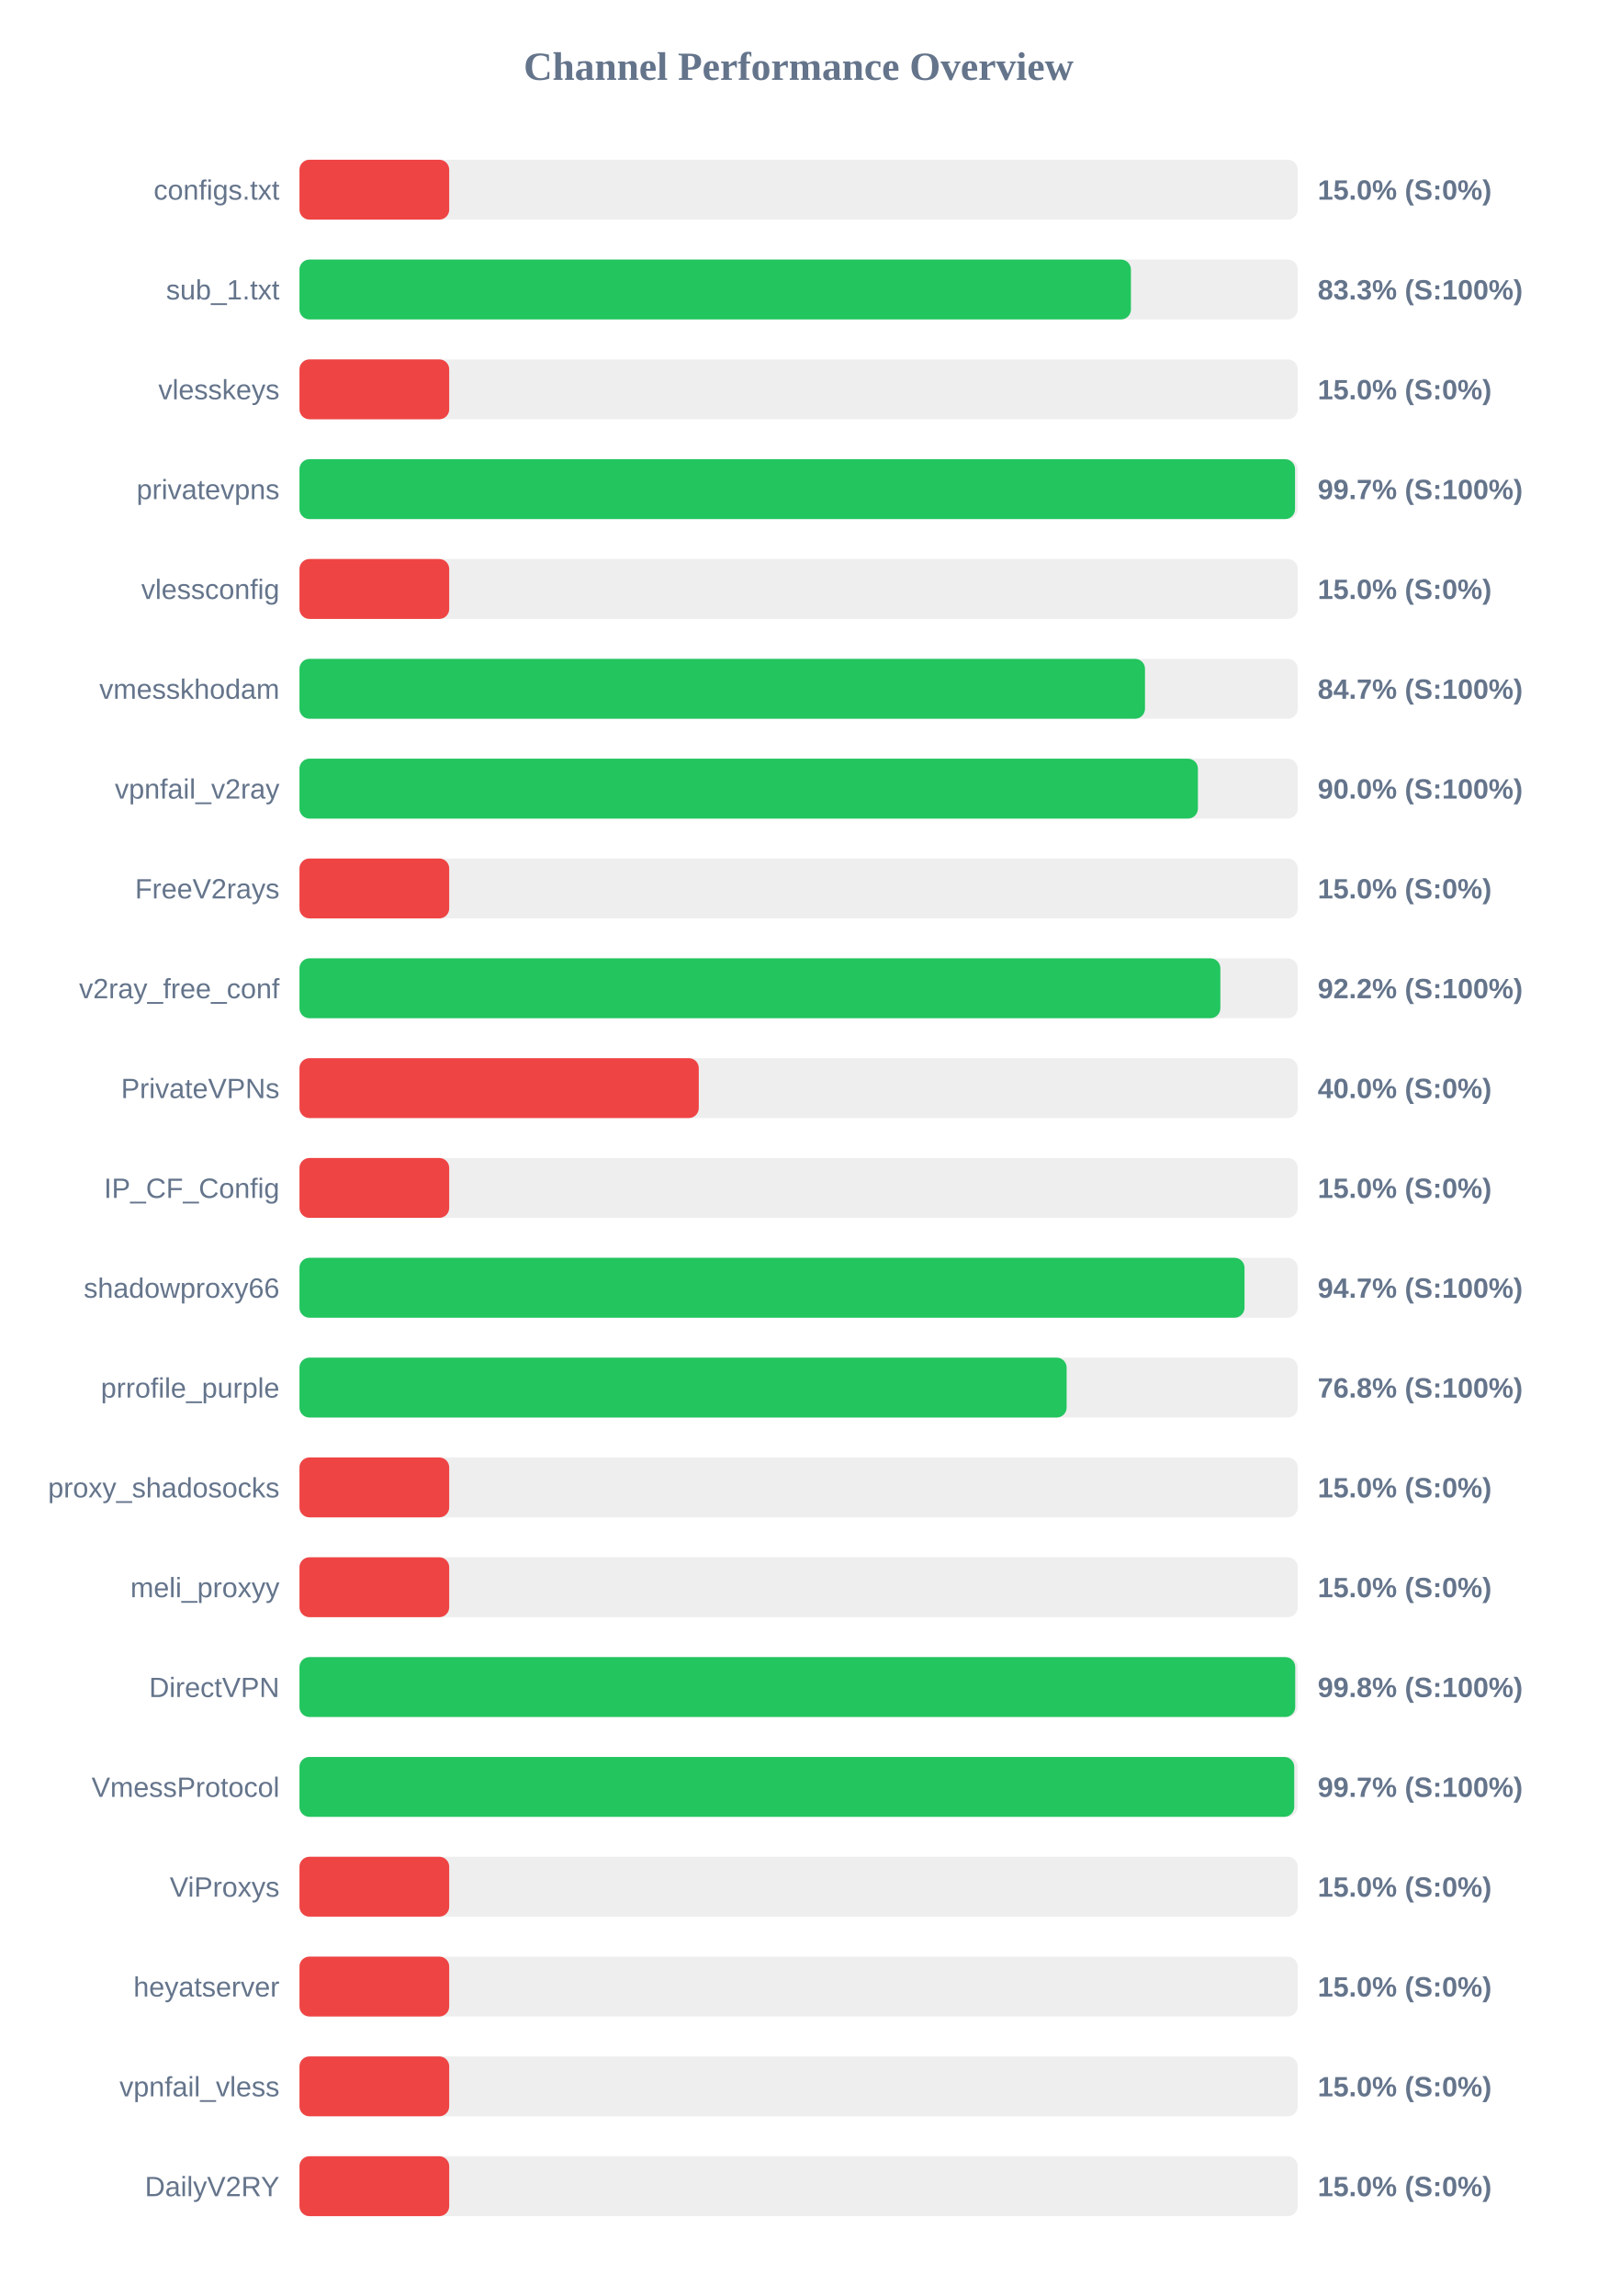
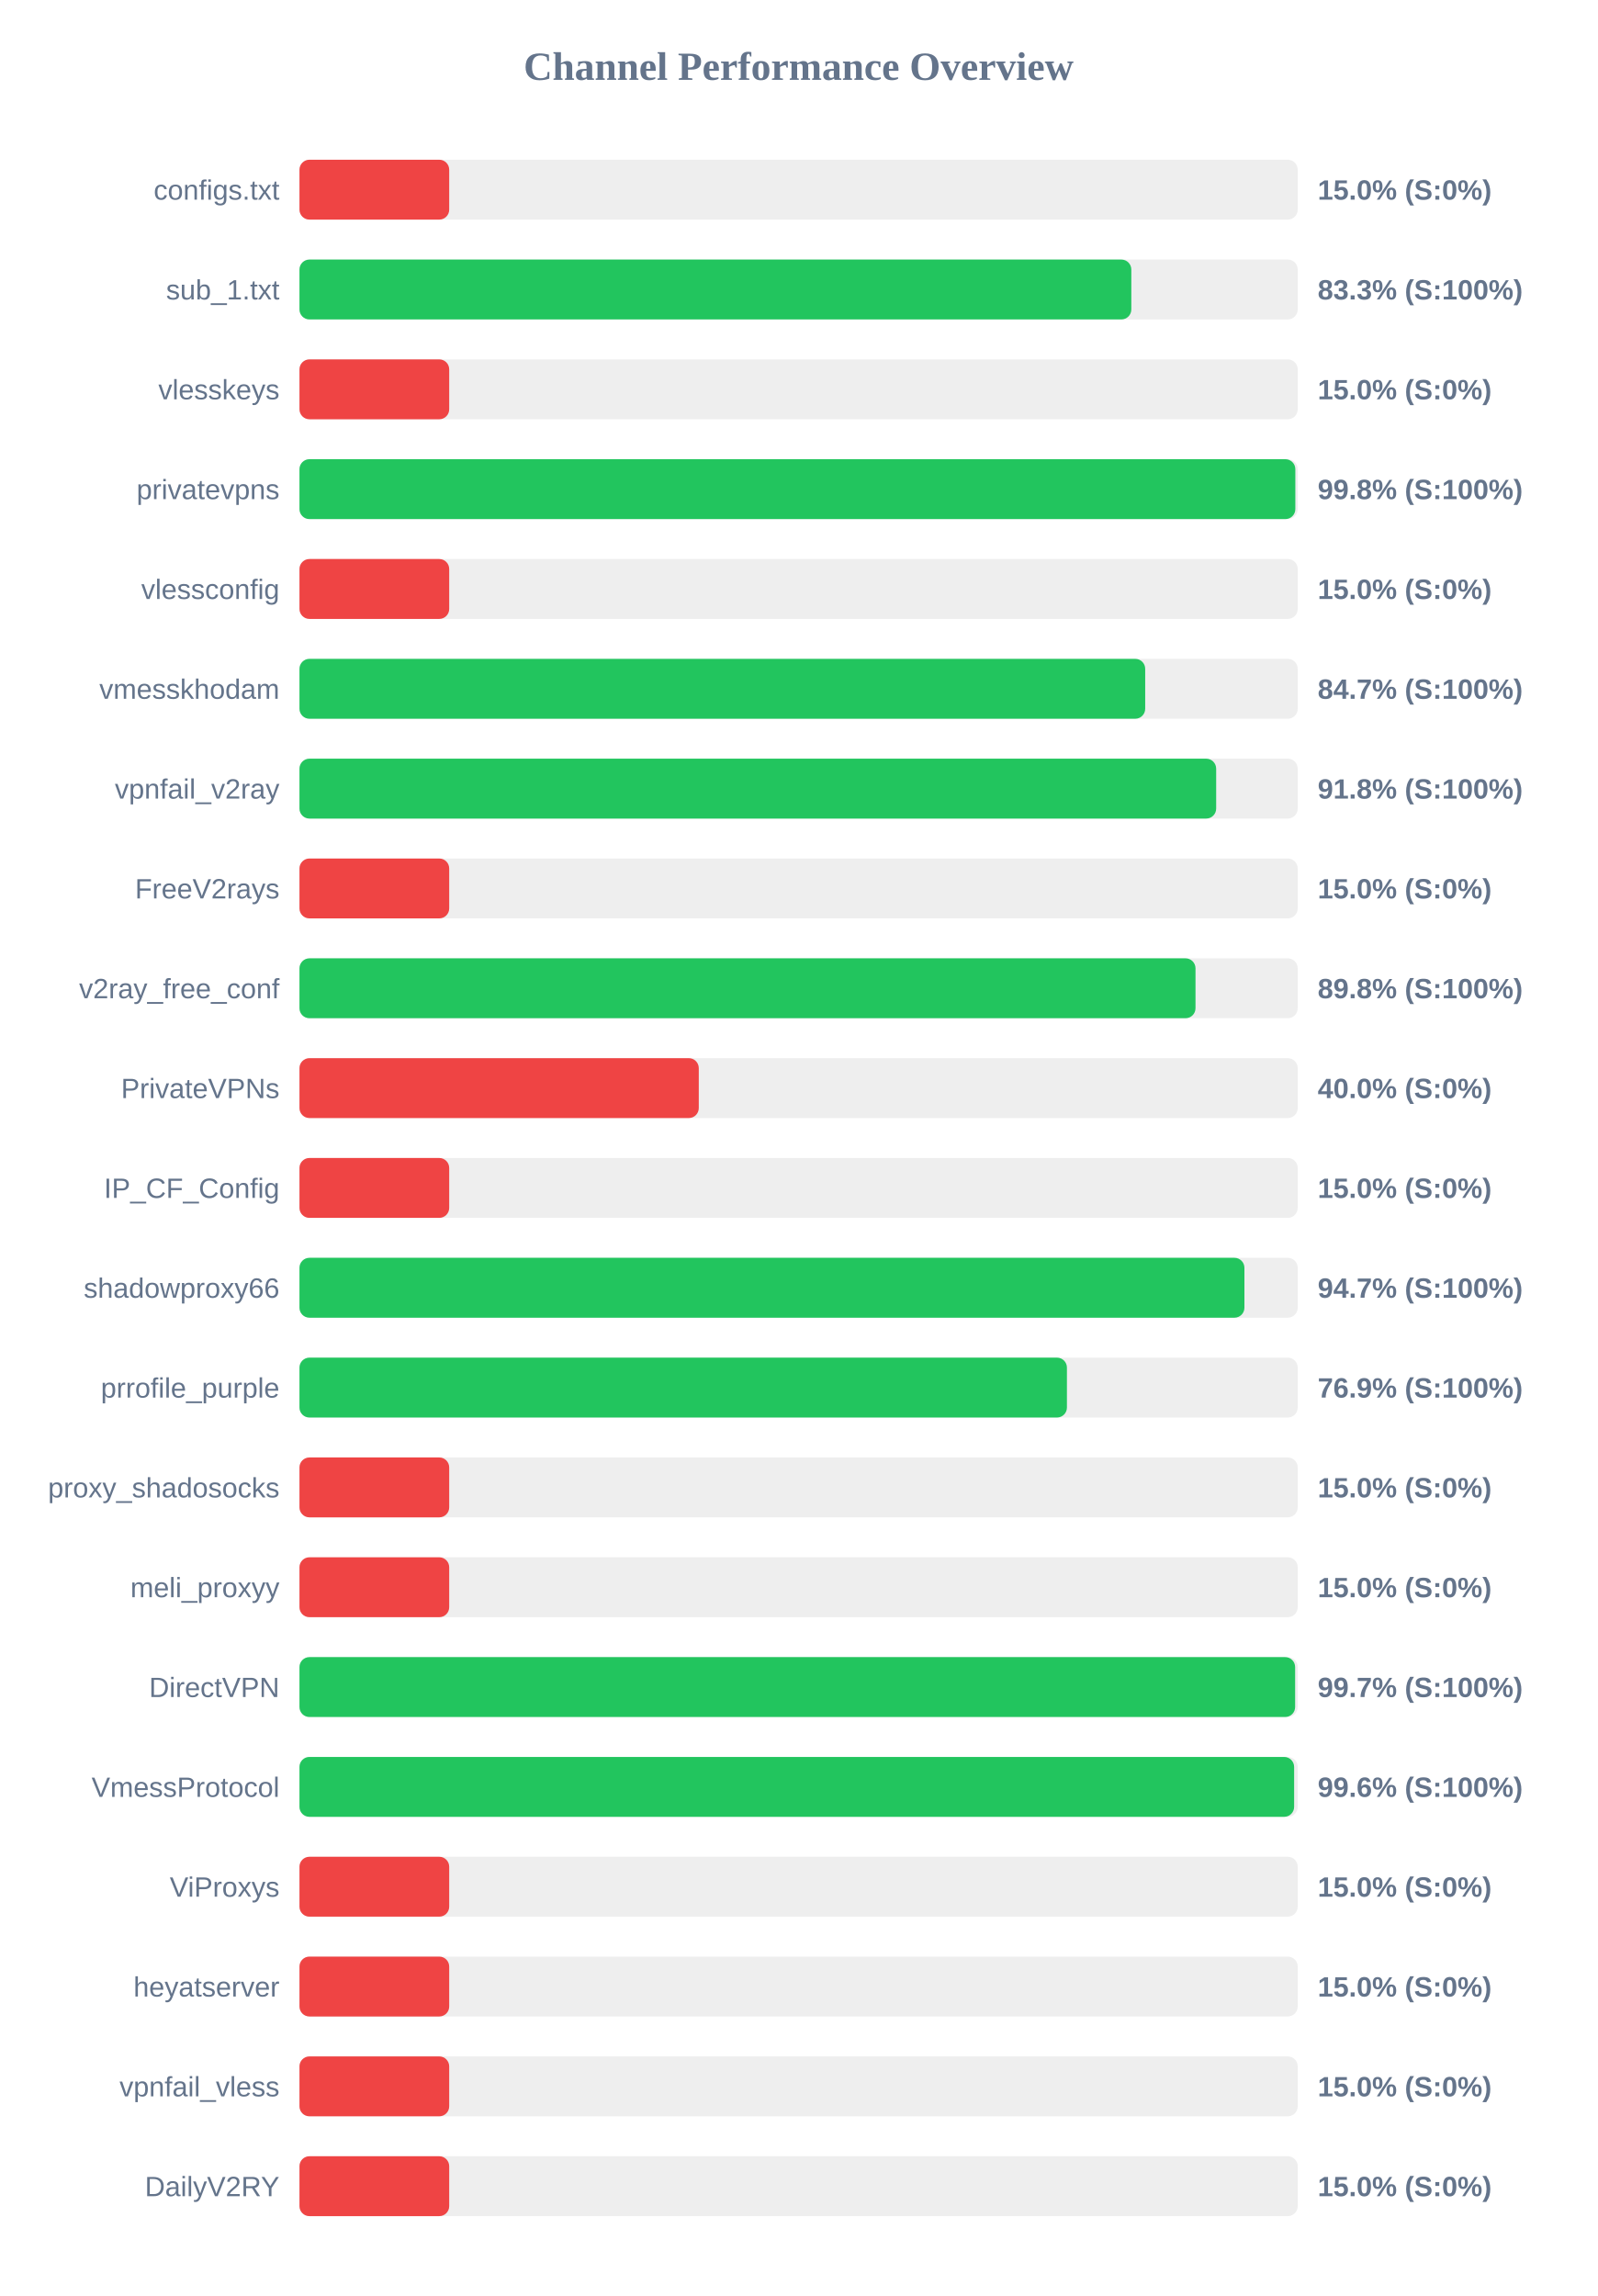
<svg xmlns="http://www.w3.org/2000/svg" width="800" height="1150" version="1.1">
  <style>
        .row { font: 14px Arial; fill: #64748b; }
        .score { font: bold 14px Arial; fill: #64748b; }
    </style>
  <text x="400" y="40" text-anchor="middle" font-size="20px" font-weight="bold" fill="#64748b">Channel Performance Overview</text>
  <rect x="150" y="80" width="500" height="30" fill="#eee" rx="5" />
  <rect x="150" y="80" width="75.0" height="30" fill="#ef4444" rx="5" />
  <text x="140" y="100" text-anchor="end" class="row">configs.txt</text>
  <text x="660" y="100" text-anchor="start" class="score">15.0% (S:0%)</text>
  <rect x="150" y="130" width="500" height="30" fill="#eee" rx="5" />
-   <rect x="150" y="130" width="416.45" height="30" fill="#22c55e" rx="5" />
+   <rect x="150" y="130" width="416.65" height="30" fill="#22c55e" rx="5" />
  <text x="140" y="150" text-anchor="end" class="row">sub_1.txt</text>
  <text x="660" y="150" text-anchor="start" class="score">83.3% (S:100%)</text>
  <rect x="150" y="180" width="500" height="30" fill="#eee" rx="5" />
  <rect x="150" y="180" width="75.0" height="30" fill="#ef4444" rx="5" />
  <text x="140" y="200" text-anchor="end" class="row">vlesskeys</text>
  <text x="660" y="200" text-anchor="start" class="score">15.0% (S:0%)</text>
  <rect x="150" y="230" width="500" height="30" fill="#eee" rx="5" />
-   <rect x="150" y="230" width="498.65" height="30" fill="#22c55e" rx="5" />
+   <rect x="150" y="230" width="498.8" height="30" fill="#22c55e" rx="5" />
  <text x="140" y="250" text-anchor="end" class="row">privatevpns</text>
-   <text x="660" y="250" text-anchor="start" class="score">99.7% (S:100%)</text>
+   <text x="660" y="250" text-anchor="start" class="score">99.8% (S:100%)</text>
  <rect x="150" y="280" width="500" height="30" fill="#eee" rx="5" />
  <rect x="150" y="280" width="75.0" height="30" fill="#ef4444" rx="5" />
  <text x="140" y="300" text-anchor="end" class="row">vlessconfig</text>
  <text x="660" y="300" text-anchor="start" class="score">15.0% (S:0%)</text>
  <rect x="150" y="330" width="500" height="30" fill="#eee" rx="5" />
-   <rect x="150" y="330" width="423.5" height="30" fill="#22c55e" rx="5" />
+   <rect x="150" y="330" width="423.6" height="30" fill="#22c55e" rx="5" />
  <text x="140" y="350" text-anchor="end" class="row">vmesskhodam</text>
  <text x="660" y="350" text-anchor="start" class="score">84.7% (S:100%)</text>
  <rect x="150" y="380" width="500" height="30" fill="#eee" rx="5" />
-   <rect x="150" y="380" width="450.0" height="30" fill="#22c55e" rx="5" />
+   <rect x="150" y="380" width="459.15" height="30" fill="#22c55e" rx="5" />
  <text x="140" y="400" text-anchor="end" class="row">vpnfail_v2ray</text>
-   <text x="660" y="400" text-anchor="start" class="score">90.0% (S:100%)</text>
+   <text x="660" y="400" text-anchor="start" class="score">91.8% (S:100%)</text>
  <rect x="150" y="430" width="500" height="30" fill="#eee" rx="5" />
  <rect x="150" y="430" width="75.0" height="30" fill="#ef4444" rx="5" />
  <text x="140" y="450" text-anchor="end" class="row">FreeV2rays</text>
  <text x="660" y="450" text-anchor="start" class="score">15.0% (S:0%)</text>
  <rect x="150" y="480" width="500" height="30" fill="#eee" rx="5" />
-   <rect x="150" y="480" width="461.25" height="30" fill="#22c55e" rx="5" />
+   <rect x="150" y="480" width="448.8" height="30" fill="#22c55e" rx="5" />
  <text x="140" y="500" text-anchor="end" class="row">v2ray_free_conf</text>
-   <text x="660" y="500" text-anchor="start" class="score">92.2% (S:100%)</text>
+   <text x="660" y="500" text-anchor="start" class="score">89.8% (S:100%)</text>
  <rect x="150" y="530" width="500" height="30" fill="#eee" rx="5" />
  <rect x="150" y="530" width="200.0" height="30" fill="#ef4444" rx="5" />
  <text x="140" y="550" text-anchor="end" class="row">PrivateVPNs</text>
  <text x="660" y="550" text-anchor="start" class="score">40.0% (S:0%)</text>
  <rect x="150" y="580" width="500" height="30" fill="#eee" rx="5" />
  <rect x="150" y="580" width="75.0" height="30" fill="#ef4444" rx="5" />
  <text x="140" y="600" text-anchor="end" class="row">IP_CF_Config</text>
  <text x="660" y="600" text-anchor="start" class="score">15.0% (S:0%)</text>
  <rect x="150" y="630" width="500" height="30" fill="#eee" rx="5" />
-   <rect x="150" y="630" width="473.35" height="30" fill="#22c55e" rx="5" />
+   <rect x="150" y="630" width="473.3" height="30" fill="#22c55e" rx="5" />
  <text x="140" y="650" text-anchor="end" class="row">shadowproxy66</text>
  <text x="660" y="650" text-anchor="start" class="score">94.7% (S:100%)</text>
  <rect x="150" y="680" width="500" height="30" fill="#eee" rx="5" />
-   <rect x="150" y="680" width="384.25" height="30" fill="#22c55e" rx="5" />
+   <rect x="150" y="680" width="384.4" height="30" fill="#22c55e" rx="5" />
  <text x="140" y="700" text-anchor="end" class="row">prrofile_purple</text>
-   <text x="660" y="700" text-anchor="start" class="score">76.8% (S:100%)</text>
+   <text x="660" y="700" text-anchor="start" class="score">76.9% (S:100%)</text>
  <rect x="150" y="730" width="500" height="30" fill="#eee" rx="5" />
  <rect x="150" y="730" width="75.0" height="30" fill="#ef4444" rx="5" />
  <text x="140" y="750" text-anchor="end" class="row">proxy_shadosocks</text>
  <text x="660" y="750" text-anchor="start" class="score">15.0% (S:0%)</text>
  <rect x="150" y="780" width="500" height="30" fill="#eee" rx="5" />
  <rect x="150" y="780" width="75.0" height="30" fill="#ef4444" rx="5" />
  <text x="140" y="800" text-anchor="end" class="row">meli_proxyy</text>
  <text x="660" y="800" text-anchor="start" class="score">15.0% (S:0%)</text>
  <rect x="150" y="830" width="500" height="30" fill="#eee" rx="5" />
-   <rect x="150" y="830" width="498.75" height="30" fill="#22c55e" rx="5" />
+   <rect x="150" y="830" width="498.7" height="30" fill="#22c55e" rx="5" />
  <text x="140" y="850" text-anchor="end" class="row">DirectVPN</text>
-   <text x="660" y="850" text-anchor="start" class="score">99.8% (S:100%)</text>
+   <text x="660" y="850" text-anchor="start" class="score">99.7% (S:100%)</text>
  <rect x="150" y="880" width="500" height="30" fill="#eee" rx="5" />
-   <rect x="150" y="880" width="498.25" height="30" fill="#22c55e" rx="5" />
+   <rect x="150" y="880" width="498.2" height="30" fill="#22c55e" rx="5" />
  <text x="140" y="900" text-anchor="end" class="row">VmessProtocol</text>
-   <text x="660" y="900" text-anchor="start" class="score">99.7% (S:100%)</text>
+   <text x="660" y="900" text-anchor="start" class="score">99.6% (S:100%)</text>
  <rect x="150" y="930" width="500" height="30" fill="#eee" rx="5" />
  <rect x="150" y="930" width="75.0" height="30" fill="#ef4444" rx="5" />
  <text x="140" y="950" text-anchor="end" class="row">ViProxys</text>
  <text x="660" y="950" text-anchor="start" class="score">15.0% (S:0%)</text>
  <rect x="150" y="980" width="500" height="30" fill="#eee" rx="5" />
  <rect x="150" y="980" width="75.0" height="30" fill="#ef4444" rx="5" />
  <text x="140" y="1000" text-anchor="end" class="row">heyatserver</text>
  <text x="660" y="1000" text-anchor="start" class="score">15.0% (S:0%)</text>
  <rect x="150" y="1030" width="500" height="30" fill="#eee" rx="5" />
  <rect x="150" y="1030" width="75.0" height="30" fill="#ef4444" rx="5" />
  <text x="140" y="1050" text-anchor="end" class="row">vpnfail_vless</text>
  <text x="660" y="1050" text-anchor="start" class="score">15.0% (S:0%)</text>
  <rect x="150" y="1080" width="500" height="30" fill="#eee" rx="5" />
  <rect x="150" y="1080" width="75.0" height="30" fill="#ef4444" rx="5" />
  <text x="140" y="1100" text-anchor="end" class="row">DailyV2RY</text>
  <text x="660" y="1100" text-anchor="start" class="score">15.0% (S:0%)</text>
</svg>
